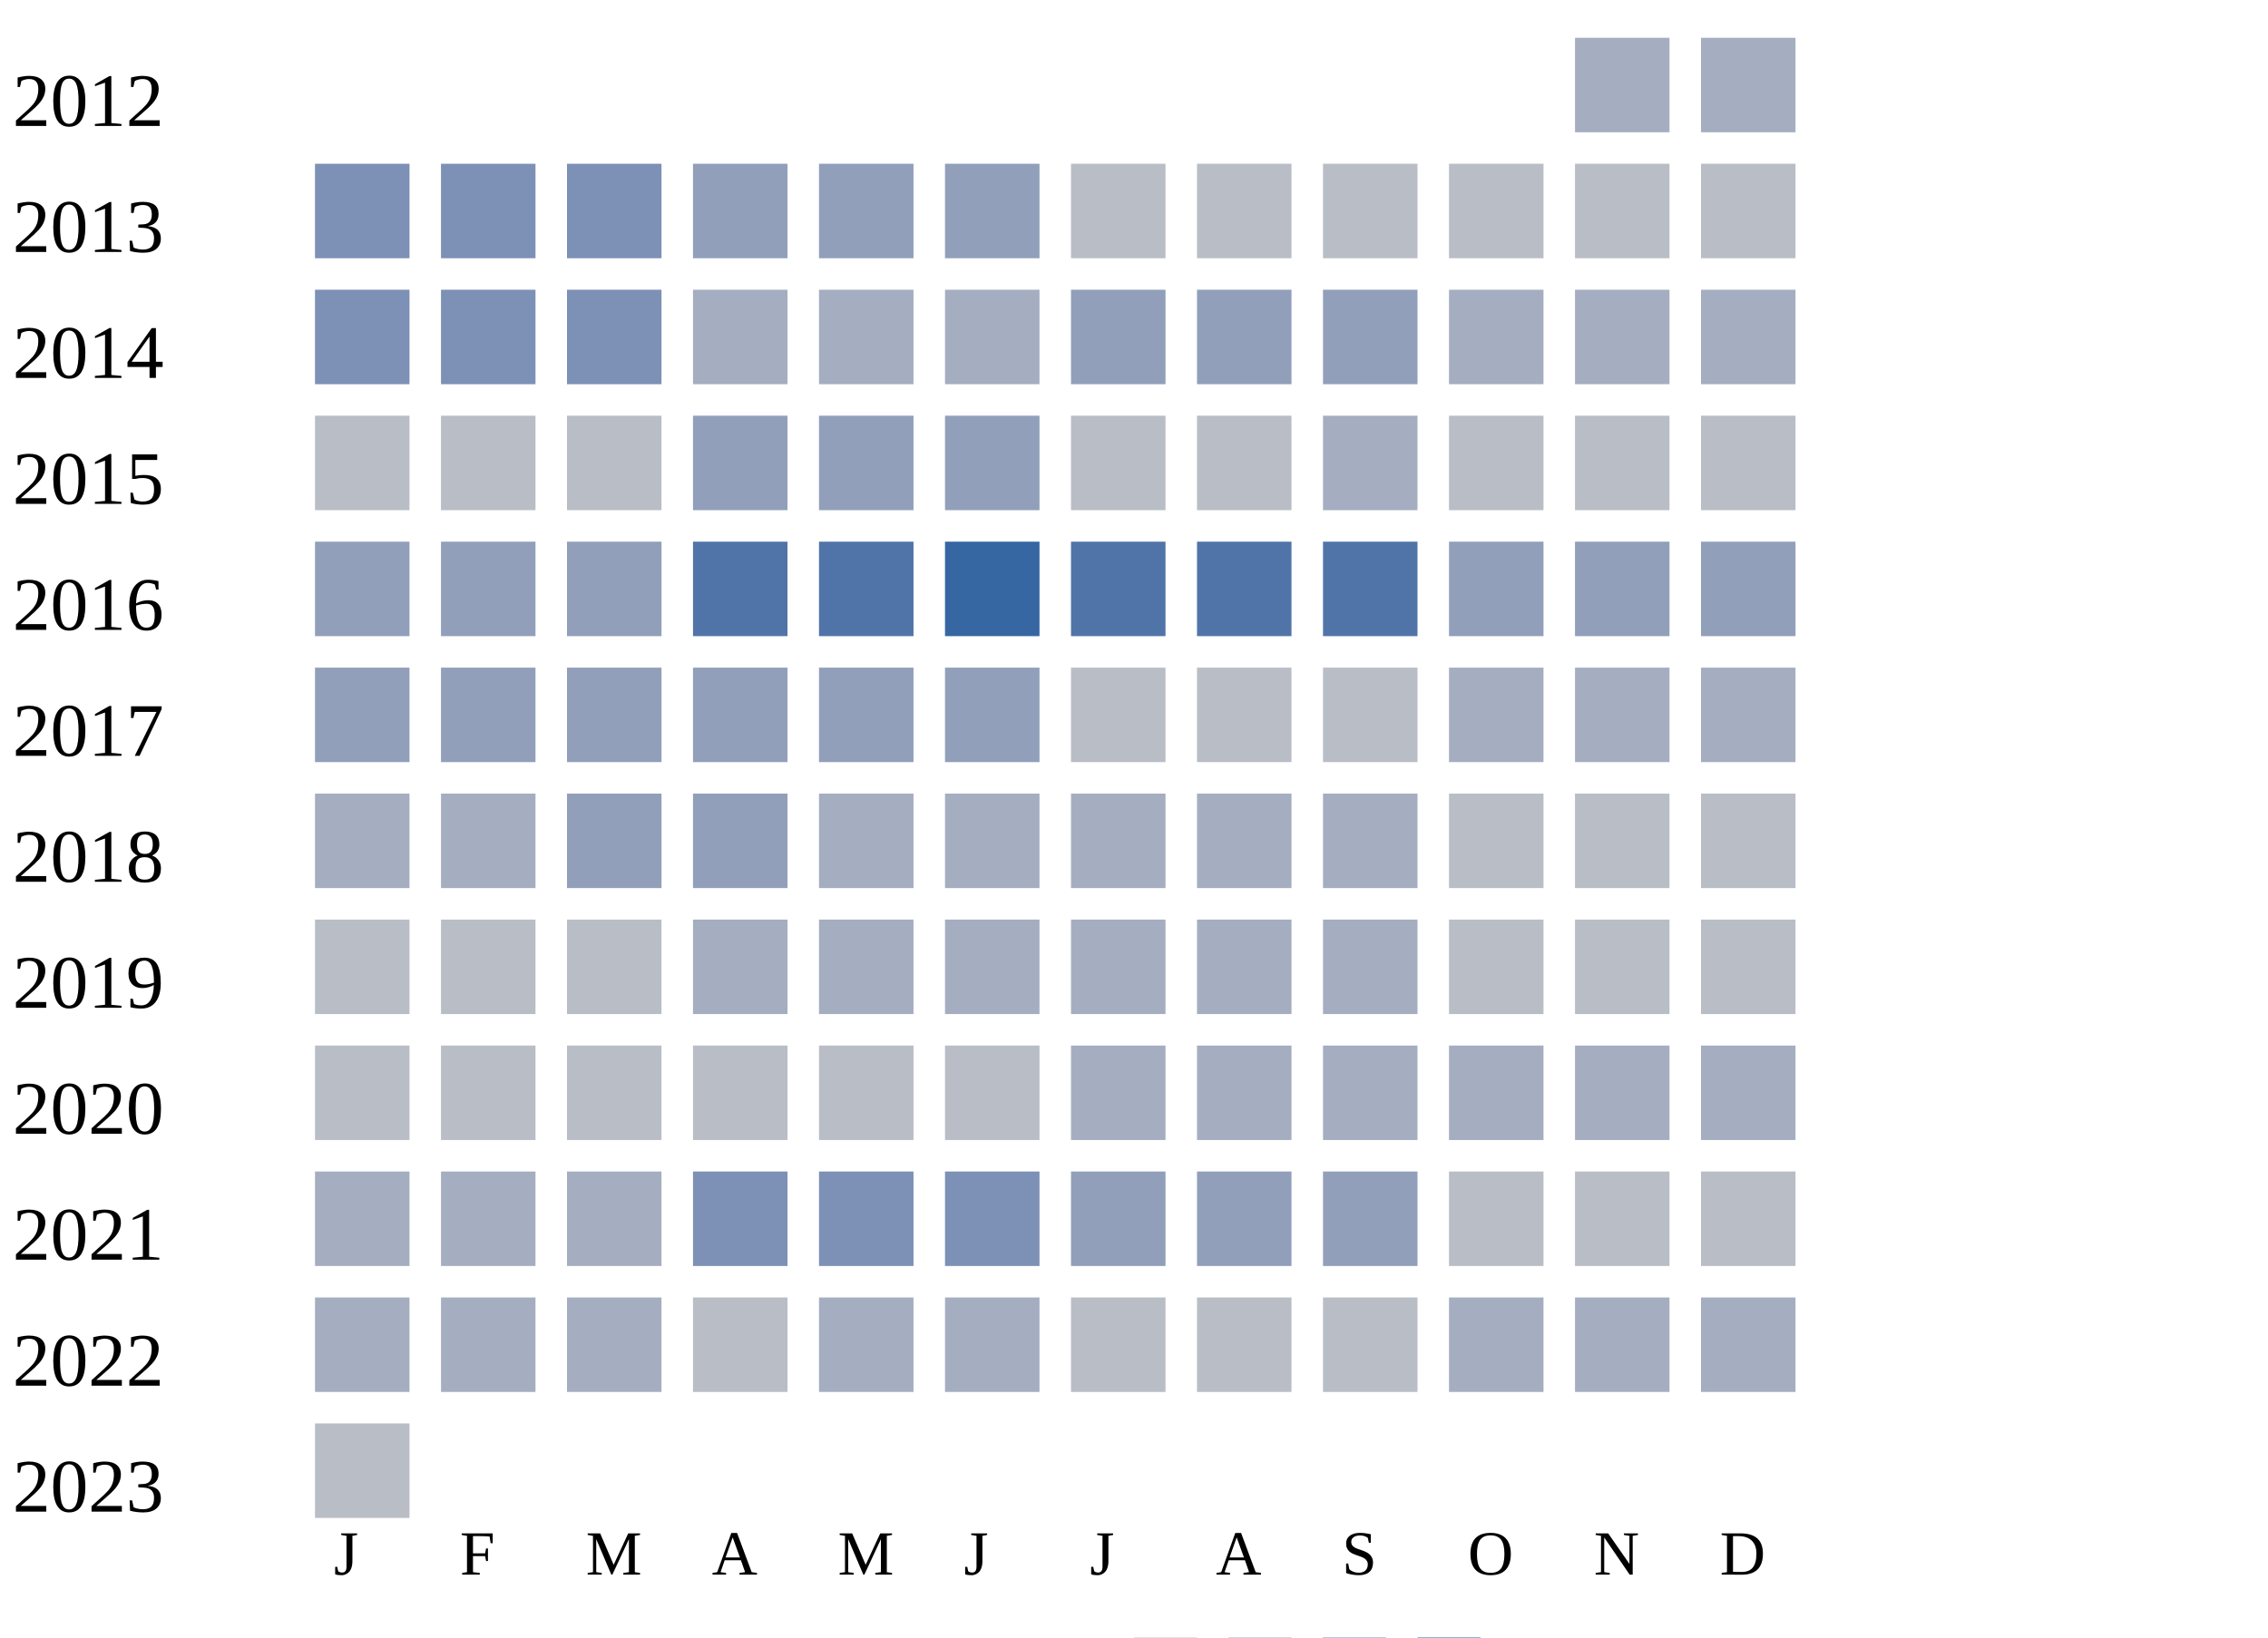
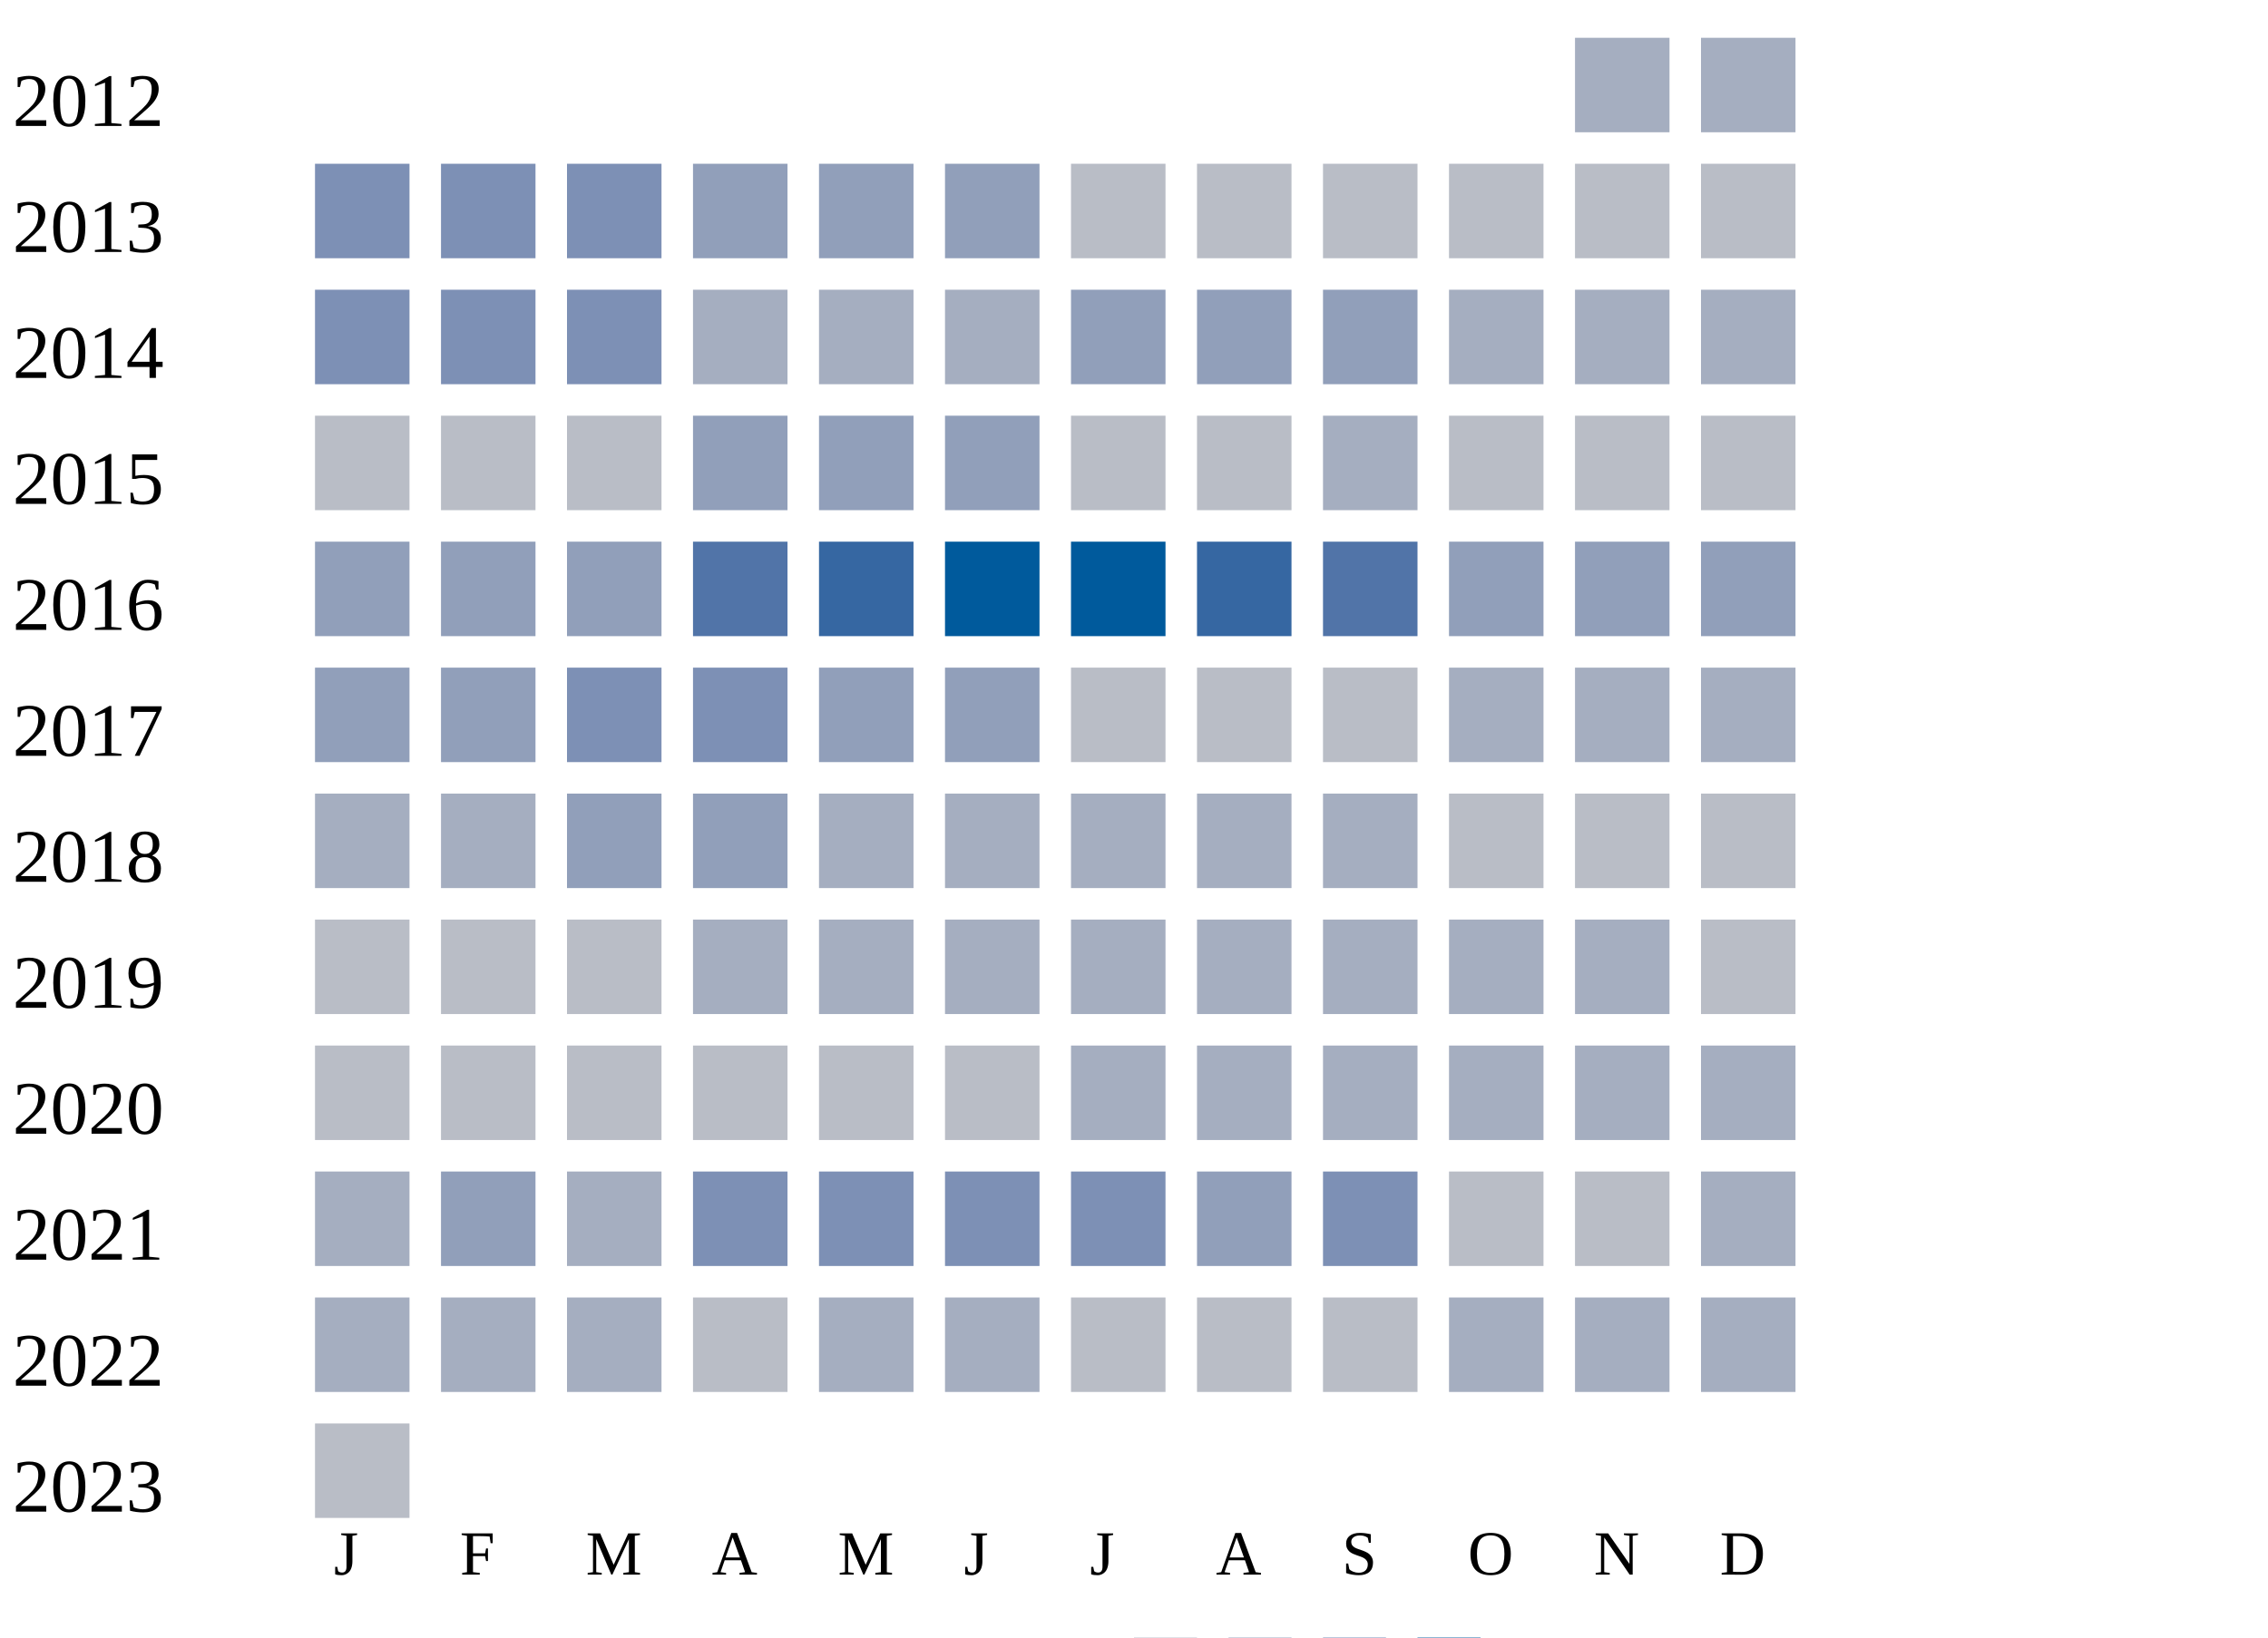
<svg xmlns="http://www.w3.org/2000/svg" width="360" height="260">
  <g transform="translate(0 0)">
    <text x="2" y="20">2012</text>
    <rect x="250" y="6" width="15" height="15" fill="#a5aec0" />
    <rect x="270" y="6" width="15" height="15" fill="#a5aec0" />
  </g>
  <g transform="translate(0 20)">
    <text x="2" y="20">2013</text>
    <rect x="50" y="6" width="15" height="15" fill="#7d90b5" />
    <rect x="70" y="6" width="15" height="15" fill="#7d90b5" />
    <rect x="90" y="6" width="15" height="15" fill="#7d90b5" />
    <rect x="110" y="6" width="15" height="15" fill="#919fba" />
    <rect x="130" y="6" width="15" height="15" fill="#919fba" />
    <rect x="150" y="6" width="15" height="15" fill="#919fba" />
    <rect x="170" y="6" width="15" height="15" fill="#b9bdc6" />
    <rect x="190" y="6" width="15" height="15" fill="#b9bdc6" />
    <rect x="210" y="6" width="15" height="15" fill="#b9bdc6" />
    <rect x="230" y="6" width="15" height="15" fill="#b9bdc6" />
    <rect x="250" y="6" width="15" height="15" fill="#b9bdc6" />
    <rect x="270" y="6" width="15" height="15" fill="#b9bdc6" />
  </g>
  <g transform="translate(0 40)">
    <text x="2" y="20">2014</text>
    <rect x="50" y="6" width="15" height="15" fill="#7d90b5" />
    <rect x="70" y="6" width="15" height="15" fill="#7d90b5" />
    <rect x="90" y="6" width="15" height="15" fill="#7d90b5" />
    <rect x="110" y="6" width="15" height="15" fill="#a5aec0" />
    <rect x="130" y="6" width="15" height="15" fill="#a5aec0" />
    <rect x="150" y="6" width="15" height="15" fill="#a5aec0" />
    <rect x="170" y="6" width="15" height="15" fill="#919fba" />
    <rect x="190" y="6" width="15" height="15" fill="#919fba" />
    <rect x="210" y="6" width="15" height="15" fill="#919fba" />
    <rect x="230" y="6" width="15" height="15" fill="#a5aec0" />
    <rect x="250" y="6" width="15" height="15" fill="#a5aec0" />
    <rect x="270" y="6" width="15" height="15" fill="#a5aec0" />
  </g>
  <g transform="translate(0 60)">
    <text x="2" y="20">2015</text>
    <rect x="50" y="6" width="15" height="15" fill="#b9bdc6" />
    <rect x="70" y="6" width="15" height="15" fill="#b9bdc6" />
    <rect x="90" y="6" width="15" height="15" fill="#b9bdc6" />
    <rect x="110" y="6" width="15" height="15" fill="#919fba" />
    <rect x="130" y="6" width="15" height="15" fill="#919fba" />
    <rect x="150" y="6" width="15" height="15" fill="#919fba" />
    <rect x="170" y="6" width="15" height="15" fill="#b9bdc6" />
    <rect x="190" y="6" width="15" height="15" fill="#b9bdc6" />
    <rect x="210" y="6" width="15" height="15" fill="#a5aec0" />
    <rect x="230" y="6" width="15" height="15" fill="#b9bdc6" />
    <rect x="250" y="6" width="15" height="15" fill="#b9bdc6" />
    <rect x="270" y="6" width="15" height="15" fill="#b9bdc6" />
  </g>
  <g transform="translate(0 80)">
    <text x="2" y="20">2016</text>
    <rect x="50" y="6" width="15" height="15" fill="#919fba" />
    <rect x="70" y="6" width="15" height="15" fill="#919fba" />
    <rect x="90" y="6" width="15" height="15" fill="#919fba" />
    <rect x="110" y="6" width="15" height="15" fill="#5174a8" />
-     <rect x="130" y="6" width="15" height="15" fill="#5174a8" />
-     <rect x="150" y="6" width="15" height="15" fill="#3667a2" />
-     <rect x="170" y="6" width="15" height="15" fill="#5174a8" />
-     <rect x="190" y="6" width="15" height="15" fill="#5174a8" />
+     <rect x="130" y="6" width="15" height="15" fill="#3667a2" />
+     <rect x="150" y="6" width="15" height="15" fill="#005a9c" />
+     <rect x="170" y="6" width="15" height="15" fill="#005a9c" />
+     <rect x="190" y="6" width="15" height="15" fill="#3667a2" />
    <rect x="210" y="6" width="15" height="15" fill="#5174a8" />
    <rect x="230" y="6" width="15" height="15" fill="#919fba" />
    <rect x="250" y="6" width="15" height="15" fill="#919fba" />
    <rect x="270" y="6" width="15" height="15" fill="#919fba" />
  </g>
  <g transform="translate(0 100)">
    <text x="2" y="20">2017</text>
    <rect x="50" y="6" width="15" height="15" fill="#919fba" />
    <rect x="70" y="6" width="15" height="15" fill="#919fba" />
-     <rect x="90" y="6" width="15" height="15" fill="#919fba" />
-     <rect x="110" y="6" width="15" height="15" fill="#919fba" />
+     <rect x="90" y="6" width="15" height="15" fill="#7d90b5" />
+     <rect x="110" y="6" width="15" height="15" fill="#7d90b5" />
    <rect x="130" y="6" width="15" height="15" fill="#919fba" />
    <rect x="150" y="6" width="15" height="15" fill="#919fba" />
    <rect x="170" y="6" width="15" height="15" fill="#b9bdc6" />
    <rect x="190" y="6" width="15" height="15" fill="#b9bdc6" />
    <rect x="210" y="6" width="15" height="15" fill="#b9bdc6" />
    <rect x="230" y="6" width="15" height="15" fill="#a5aec0" />
    <rect x="250" y="6" width="15" height="15" fill="#a5aec0" />
    <rect x="270" y="6" width="15" height="15" fill="#a5aec0" />
  </g>
  <g transform="translate(0 120)">
    <text x="2" y="20">2018</text>
    <rect x="50" y="6" width="15" height="15" fill="#a5aec0" />
    <rect x="70" y="6" width="15" height="15" fill="#a5aec0" />
    <rect x="90" y="6" width="15" height="15" fill="#919fba" />
    <rect x="110" y="6" width="15" height="15" fill="#919fba" />
    <rect x="130" y="6" width="15" height="15" fill="#a5aec0" />
    <rect x="150" y="6" width="15" height="15" fill="#a5aec0" />
    <rect x="170" y="6" width="15" height="15" fill="#a5aec0" />
    <rect x="190" y="6" width="15" height="15" fill="#a5aec0" />
    <rect x="210" y="6" width="15" height="15" fill="#a5aec0" />
    <rect x="230" y="6" width="15" height="15" fill="#b9bdc6" />
    <rect x="250" y="6" width="15" height="15" fill="#b9bdc6" />
    <rect x="270" y="6" width="15" height="15" fill="#b9bdc6" />
  </g>
  <g transform="translate(0 140)">
    <text x="2" y="20">2019</text>
    <rect x="50" y="6" width="15" height="15" fill="#b9bdc6" />
    <rect x="70" y="6" width="15" height="15" fill="#b9bdc6" />
    <rect x="90" y="6" width="15" height="15" fill="#b9bdc6" />
    <rect x="110" y="6" width="15" height="15" fill="#a5aec0" />
    <rect x="130" y="6" width="15" height="15" fill="#a5aec0" />
    <rect x="150" y="6" width="15" height="15" fill="#a5aec0" />
    <rect x="170" y="6" width="15" height="15" fill="#a5aec0" />
    <rect x="190" y="6" width="15" height="15" fill="#a5aec0" />
    <rect x="210" y="6" width="15" height="15" fill="#a5aec0" />
-     <rect x="230" y="6" width="15" height="15" fill="#b9bdc6" />
-     <rect x="250" y="6" width="15" height="15" fill="#b9bdc6" />
+     <rect x="230" y="6" width="15" height="15" fill="#a5aec0" />
+     <rect x="250" y="6" width="15" height="15" fill="#a5aec0" />
    <rect x="270" y="6" width="15" height="15" fill="#b9bdc6" />
  </g>
  <g transform="translate(0 160)">
    <text x="2" y="20">2020</text>
    <rect x="50" y="6" width="15" height="15" fill="#b9bdc6" />
    <rect x="70" y="6" width="15" height="15" fill="#b9bdc6" />
    <rect x="90" y="6" width="15" height="15" fill="#b9bdc6" />
    <rect x="110" y="6" width="15" height="15" fill="#b9bdc6" />
    <rect x="130" y="6" width="15" height="15" fill="#b9bdc6" />
    <rect x="150" y="6" width="15" height="15" fill="#b9bdc6" />
    <rect x="170" y="6" width="15" height="15" fill="#a5aec0" />
    <rect x="190" y="6" width="15" height="15" fill="#a5aec0" />
    <rect x="210" y="6" width="15" height="15" fill="#a5aec0" />
    <rect x="230" y="6" width="15" height="15" fill="#a5aec0" />
    <rect x="250" y="6" width="15" height="15" fill="#a5aec0" />
    <rect x="270" y="6" width="15" height="15" fill="#a5aec0" />
  </g>
  <g transform="translate(0 180)">
    <text x="2" y="20">2021</text>
    <rect x="50" y="6" width="15" height="15" fill="#a5aec0" />
-     <rect x="70" y="6" width="15" height="15" fill="#a5aec0" />
+     <rect x="70" y="6" width="15" height="15" fill="#919fba" />
    <rect x="90" y="6" width="15" height="15" fill="#a5aec0" />
    <rect x="110" y="6" width="15" height="15" fill="#7d90b5" />
    <rect x="130" y="6" width="15" height="15" fill="#7d90b5" />
    <rect x="150" y="6" width="15" height="15" fill="#7d90b5" />
-     <rect x="170" y="6" width="15" height="15" fill="#919fba" />
+     <rect x="170" y="6" width="15" height="15" fill="#7d90b5" />
    <rect x="190" y="6" width="15" height="15" fill="#919fba" />
-     <rect x="210" y="6" width="15" height="15" fill="#919fba" />
+     <rect x="210" y="6" width="15" height="15" fill="#7d90b5" />
    <rect x="230" y="6" width="15" height="15" fill="#b9bdc6" />
    <rect x="250" y="6" width="15" height="15" fill="#b9bdc6" />
-     <rect x="270" y="6" width="15" height="15" fill="#b9bdc6" />
+     <rect x="270" y="6" width="15" height="15" fill="#a5aec0" />
  </g>
  <g transform="translate(0 200)">
    <text x="2" y="20">2022</text>
    <rect x="50" y="6" width="15" height="15" fill="#a5aec0" />
    <rect x="70" y="6" width="15" height="15" fill="#a5aec0" />
    <rect x="90" y="6" width="15" height="15" fill="#a5aec0" />
    <rect x="110" y="6" width="15" height="15" fill="#b9bdc6" />
    <rect x="130" y="6" width="15" height="15" fill="#a5aec0" />
    <rect x="150" y="6" width="15" height="15" fill="#a5aec0" />
    <rect x="170" y="6" width="15" height="15" fill="#b9bdc6" />
    <rect x="190" y="6" width="15" height="15" fill="#b9bdc6" />
    <rect x="210" y="6" width="15" height="15" fill="#b9bdc6" />
    <rect x="230" y="6" width="15" height="15" fill="#a5aec0" />
    <rect x="250" y="6" width="15" height="15" fill="#a5aec0" />
    <rect x="270" y="6" width="15" height="15" fill="#a5aec0" />
  </g>
  <g transform="translate(0 220)">
    <text x="2" y="20">2023</text>
    <rect x="50" y="6" width="15" height="15" fill="#b9bdc6" />
  </g>
  <text style="font-size: 10px; text-align: center" x="53" y="250">J</text>
  <text style="font-size: 10px; text-align: center" x="73" y="250">F</text>
  <text style="font-size: 10px; text-align: center" x="93" y="250">M</text>
  <text style="font-size: 10px; text-align: center" x="113" y="250">A</text>
  <text style="font-size: 10px; text-align: center" x="133" y="250">M</text>
  <text style="font-size: 10px; text-align: center" x="153" y="250">J</text>
  <text style="font-size: 10px; text-align: center" x="173" y="250">J</text>
  <text style="font-size: 10px; text-align: center" x="193" y="250">A</text>
  <text style="font-size: 10px; text-align: center" x="213" y="250">S</text>
  <text style="font-size: 10px; text-align: center" x="233" y="250">O</text>
  <text style="font-size: 10px; text-align: center" x="253" y="250">N</text>
  <text style="font-size: 10px; text-align: center" x="273" y="250">D</text>
  <text style="font-size: 10px;" x="155" y="269">Less</text>
  <rect fill="#b9bdc6" width="10" height="10" x="180" y="260" />
  <rect fill="#919fba" width="10" height="10" x="195" y="260" />
  <rect fill="#6882ae" width="10" height="10" x="210" y="260" />
  <rect fill="#005a9c" width="10" height="10" x="225" y="260" />
  <text x="240" y="269" style="font-size: 10px;">More</text>
</svg>
